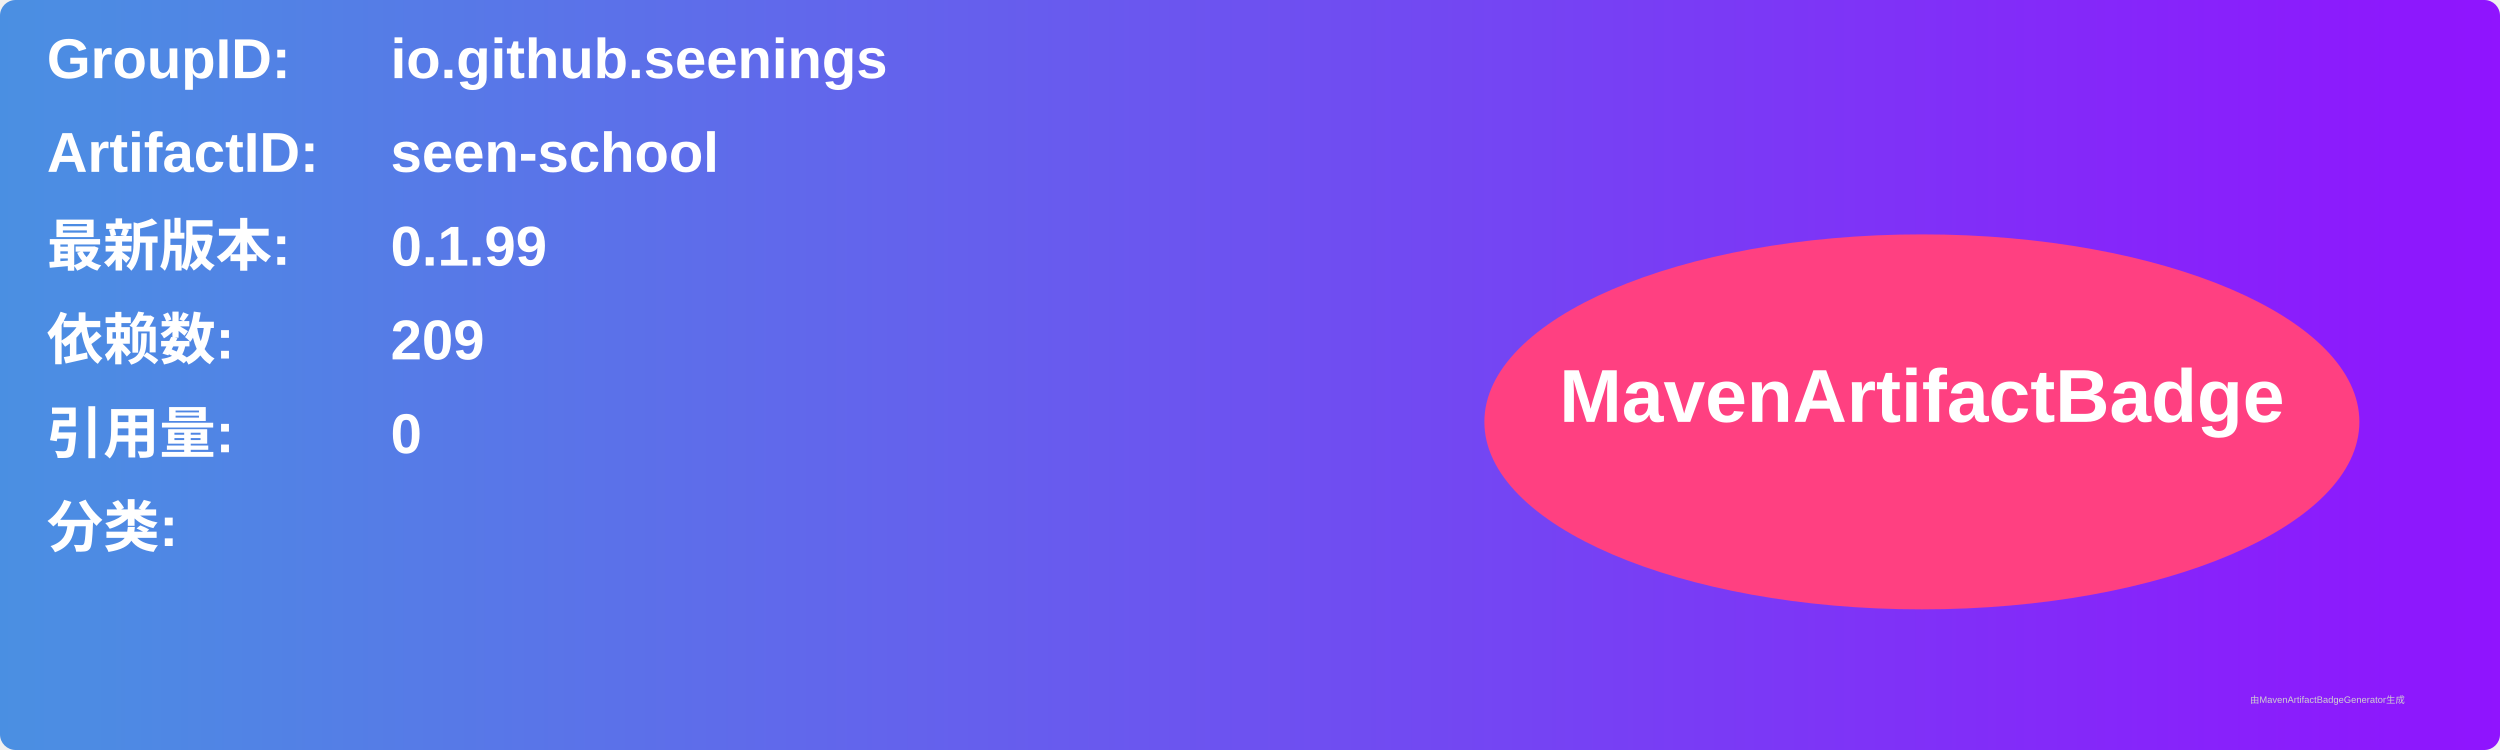
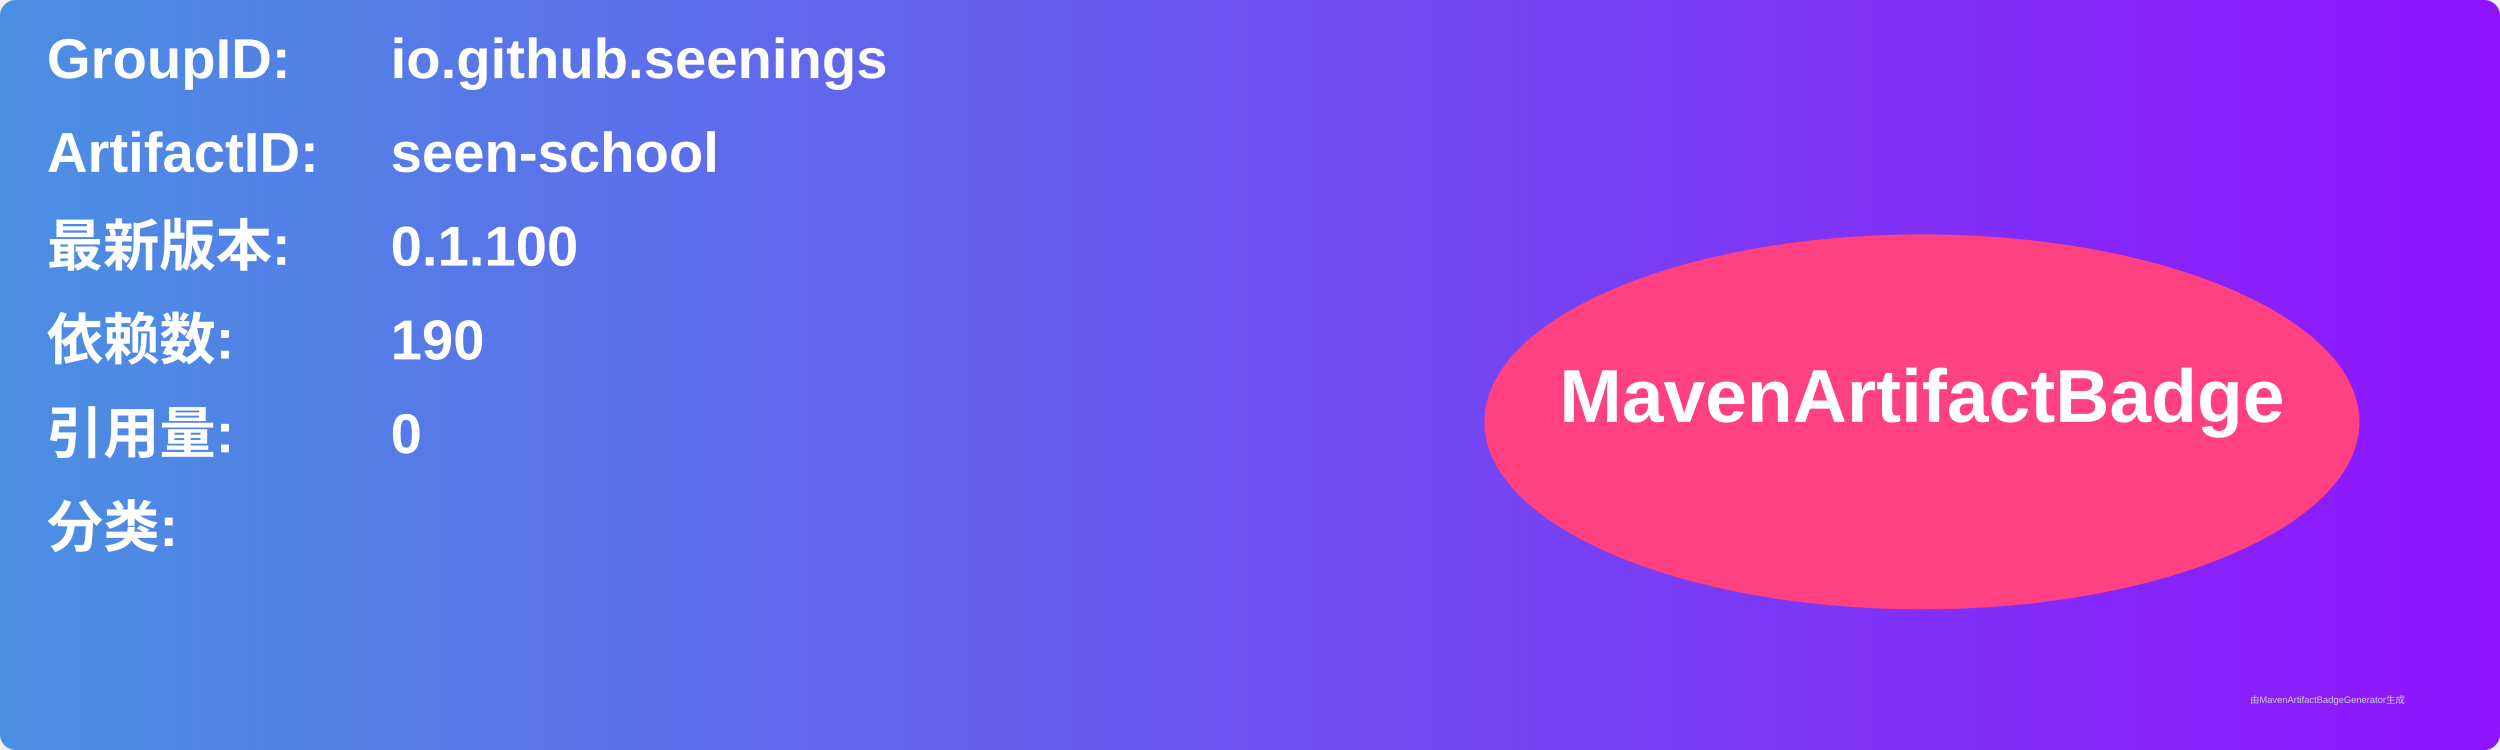
<svg xmlns="http://www.w3.org/2000/svg" width="800" height="240" viewBox="0 0 800 240">
  <linearGradient id="grad" x1="0%" y1="0%" x2="100%" y2="0%">
    <stop offset="0%" stop-color="#4a90e2" />
    <stop offset="100%" stop-color="#9013fe" />
  </linearGradient>
  <rect width="100%" height="100%" rx="5" ry="5" fill="url(#grad)" />
  <g transform="translate(15, 15)">
    <text x="0" y="10" font-family="Arial" font-size="18" fill="white" font-weight="bold" width="260">GroupID:</text>
    <text x="110" y="10" font-family="Arial" font-size="18" fill="white" font-weight="bold" width="460">io.github.seenings</text>
    <text x="0" y="40" font-family="Arial" font-size="18" fill="white" font-weight="bold" width="260">ArtifactID:</text>
    <text x="110" y="40" font-family="Arial" font-size="18" fill="white" font-weight="bold" width="460">seen-school</text>
    <text x="0" y="70" font-family="Arial" font-size="18" fill="white" font-weight="bold">最新版本:</text>
    <text x="110" y="70" font-family="Arial" font-size="18" fill="white" font-weight="bold">
-       <tspan font-weight="bold">0.1.99</tspan>
+       <tspan font-weight="bold">0.1.100</tspan>
    </text>
    <text x="0" y="100" font-family="Arial" font-size="18" fill="white" font-weight="bold">依赖数: </text>
    <text x="110" y="100" font-family="Arial" font-size="18" fill="white">
-       <tspan font-weight="bold">209</tspan>
+       <tspan font-weight="bold">190</tspan>
    </text>
    <text x="0" y="130" font-family="Arial" font-size="18" fill="white" font-weight="bold">引用量: </text>
    <text x="110" y="130" font-family="Arial" font-size="18" fill="white">
      <tspan font-weight="bold">0</tspan>
    </text>
    <text x="0" y="160" font-family="Arial" font-size="18" fill="white" font-weight="bold">分类:</text>
    <text x="10" y="190" font-family="Arial" font-size="10" fill="white">
      <tspan font-weight="bold" />
    </text>
    <ellipse cx="600" cy="120" rx="140" ry="60" fill="#ff4081" />
    <text x="600" y="120" text-anchor="middle" font-family="Arial" font-size="24" fill="white" font-weight="bold">MavenArtifactBadge</text>
  </g>
  <text x="720" y="225" font-family="Arial" font-size="3" fill="#d0d0d0">由MavenArtifactBadgeGenerator生成</text>
</svg>
